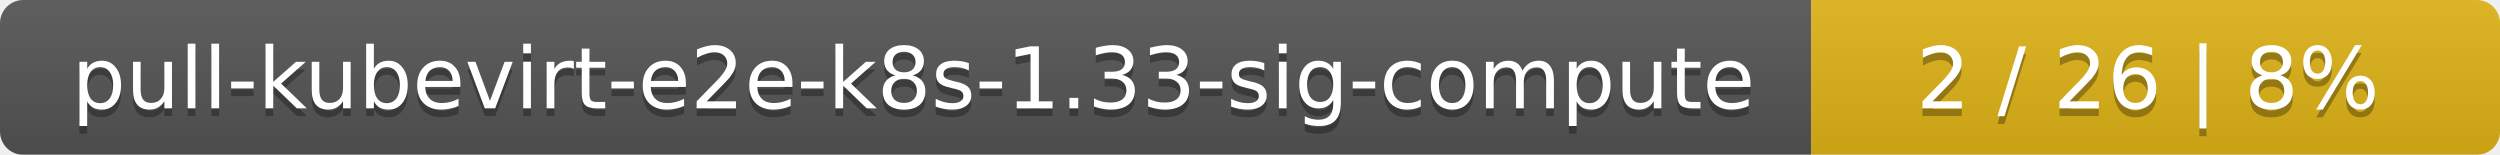
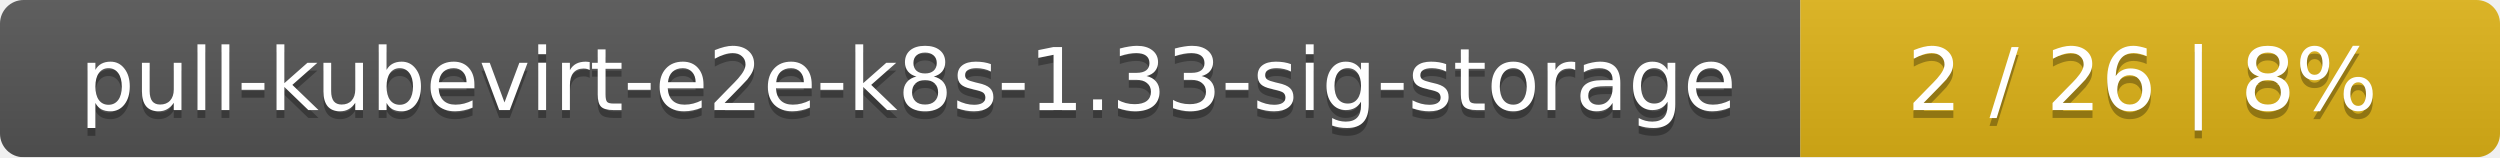
- <svg xmlns="http://www.w3.org/2000/svg" width="323" height="20">
+ <svg xmlns="http://www.w3.org/2000/svg" width="318" height="20">
  <linearGradient id="smooth" x2="0" y2="100%">
    <stop offset="0" stop-color="#bbb" stop-opacity=".1" />
    <stop offset="1" stop-opacity=".1" />
  </linearGradient>
  <mask id="round">
-     <rect width="323" height="20" rx="3" fill="#fff" />
+     <rect width="318" height="20" rx="3" fill="#fff" />
  </mask>
  <g mask="url(#round)">
-     <rect width="234" height="20" fill="#555" />
-     <rect x="234" width="89" height="20" fill="#dfb317" />
-     <rect width="323" height="20" fill="url(#smooth)" />
+     <rect width="229" height="20" fill="#555" />
+     <rect x="229" width="89" height="20" fill="#dfb317" />
+     <rect width="318" height="20" fill="url(#smooth)" />
  </g>
  <g fill="#fff" text-anchor="middle" font-family="DejaVu Sans,Verdana,Geneva,sans-serif" font-size="11">
-     <text x="118" y="15" fill="#010101" fill-opacity=".3">pull-kubevirt-e2e-k8s-1.33-sig-compute</text>
-     <text x="118" y="14">pull-kubevirt-e2e-k8s-1.33-sig-compute</text>
-     <text x="277.5" y="15" fill="#010101" fill-opacity=".3">2 / 26    |    8%</text>
-     <text x="277.5" y="14">2 / 26    |    8%</text>
+     <text x="115.5" y="15" fill="#010101" fill-opacity=".3">pull-kubevirt-e2e-k8s-1.33-sig-storage</text>
+     <text x="115.5" y="14">pull-kubevirt-e2e-k8s-1.33-sig-storage</text>
+     <text x="272.5" y="15" fill="#010101" fill-opacity=".3">2 / 26    |    8%</text>
+     <text x="272.5" y="14">2 / 26    |    8%</text>
  </g>
</svg>
